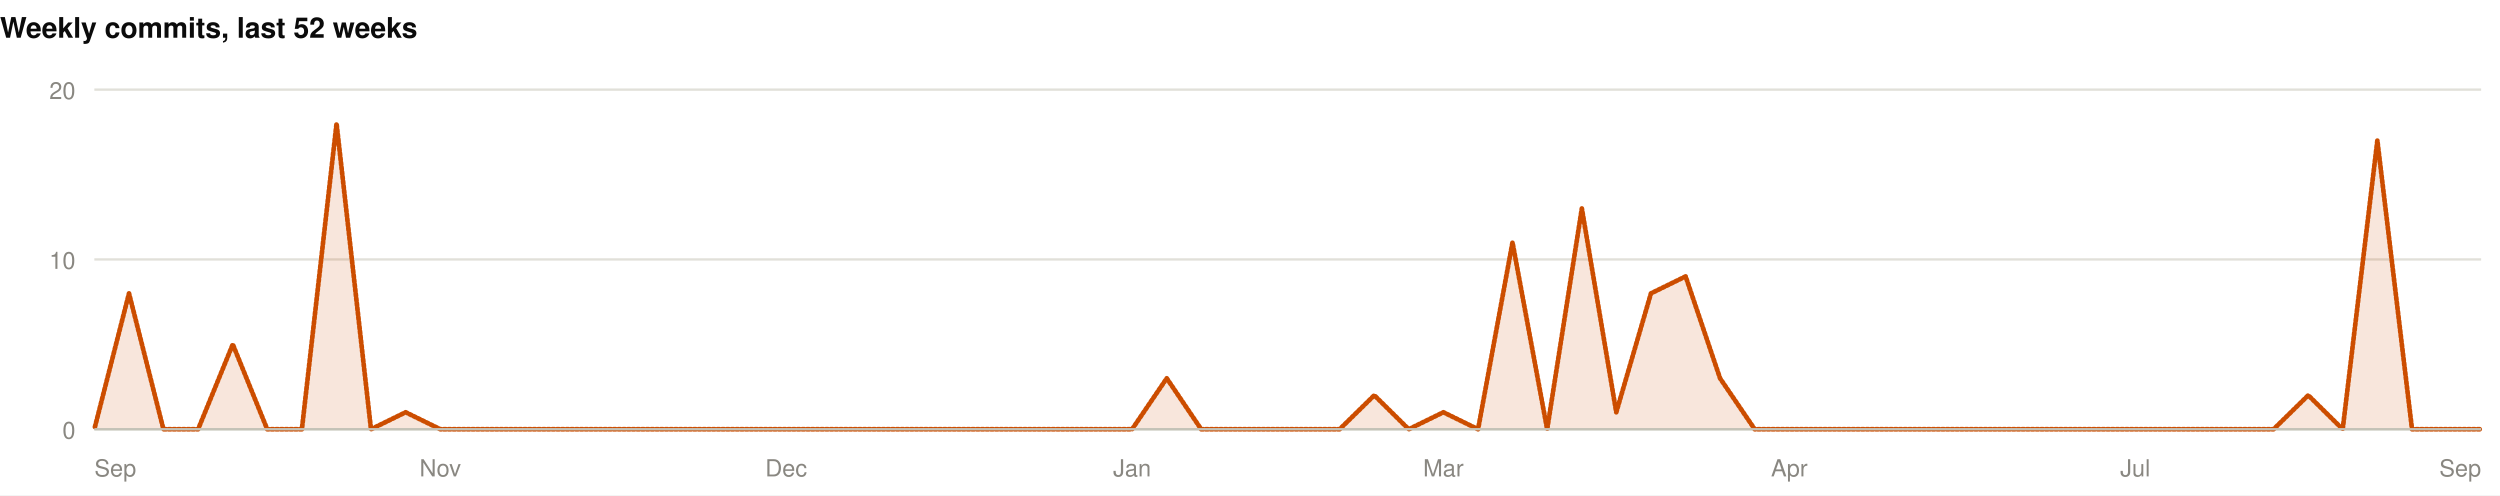
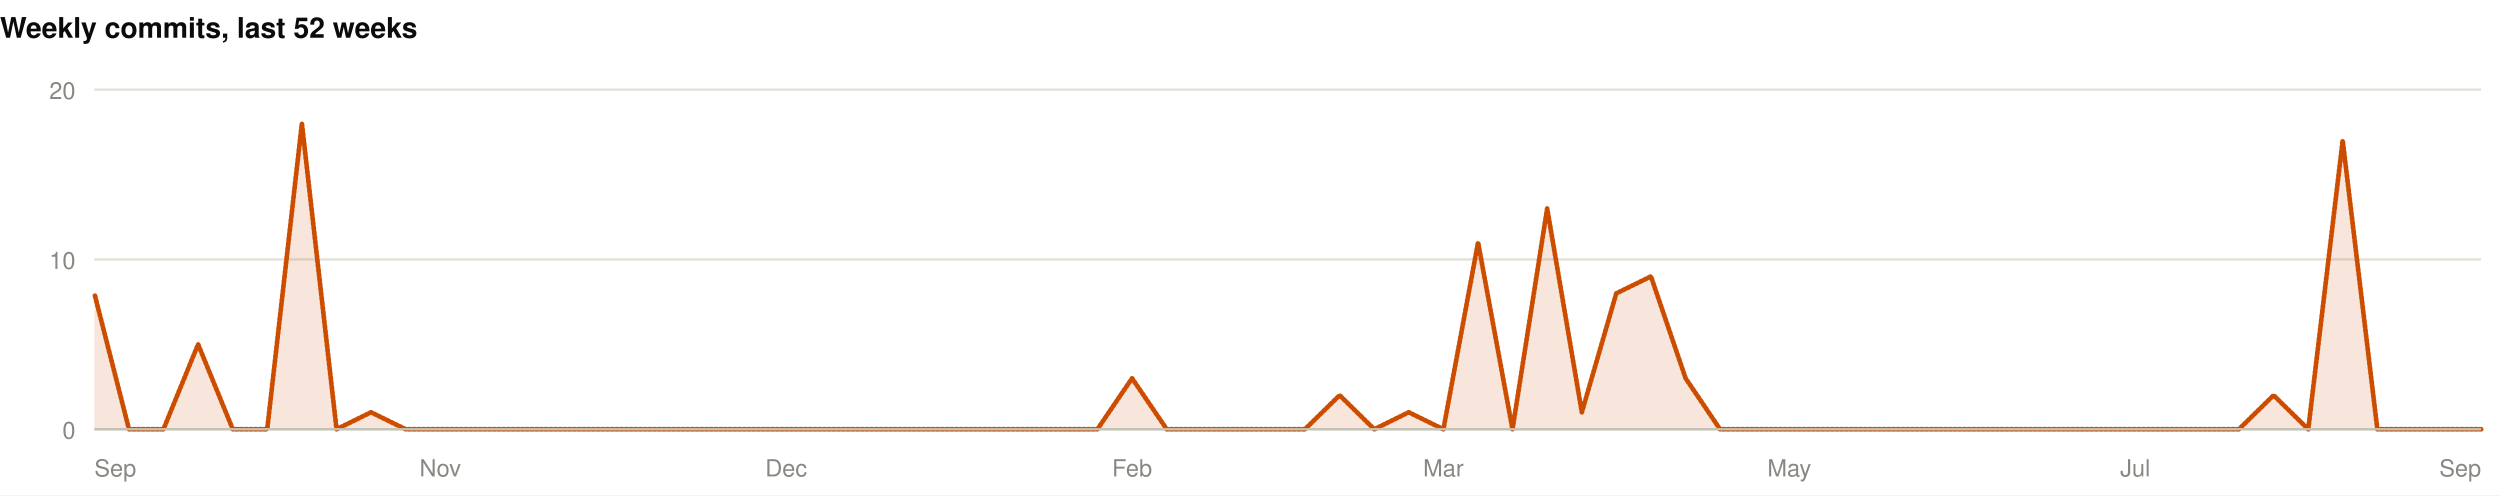
<svg xmlns="http://www.w3.org/2000/svg" width="1060" height="210" viewBox="0 0 1060 210" role="img">
  <rect width="1060" height="210" fill="#ffffff" />
  <style>
@keyframes grow{from{transform:scaleX(0)}}
@keyframes rise{from{opacity:0;transform:translateY(9px)}}
@keyframes fade{from{opacity:0}}
@keyframes draw{to{stroke-dashoffset:0}}
.bar{transform-box:fill-box;transform-origin:left center;animation:grow .9s cubic-bezier(.22,1,.36,1) var(--d,0s) both}
.rise{animation:rise .7s cubic-bezier(.22,1,.36,1) var(--d,0s) both}
.fade{animation:fade .8s ease-out var(--d,0s) both}
.draw{animation:draw 1.7s ease-out .1s both}
@media (prefers-reduced-motion:reduce){
.bar,.rise,.fade,.draw{animation:none;transform:none;opacity:1;stroke-dashoffset:0}
}
</style>
  <g>
    <text x="0" y="16" font-family="-apple-system,BlinkMacSystemFont,'Segoe UI',Helvetica,Arial,sans-serif" font-size="12" font-weight="700" fill="#0b0b0b" text-anchor="start">Weekly commits, last 52 weeks</text>
    <line x1="40" y1="182" x2="1052" y2="182" stroke="#e1e0d9" stroke-width="1" />
    <text x="32" y="186" font-family="-apple-system,BlinkMacSystemFont,'Segoe UI',Helvetica,Arial,sans-serif" font-size="10" font-weight="400" fill="#898781" text-anchor="end">0</text>
    <line x1="40" y1="110" x2="1052" y2="110" stroke="#e1e0d9" stroke-width="1" />
    <text x="32" y="114" font-family="-apple-system,BlinkMacSystemFont,'Segoe UI',Helvetica,Arial,sans-serif" font-size="10" font-weight="400" fill="#898781" text-anchor="end">10</text>
    <line x1="40" y1="38" x2="1052" y2="38" stroke="#e1e0d9" stroke-width="1" />
    <text x="32" y="42" font-family="-apple-system,BlinkMacSystemFont,'Segoe UI',Helvetica,Arial,sans-serif" font-size="10" font-weight="400" fill="#898781" text-anchor="end">20</text>
-     <path class="fade" style="--d:.5s" d="M40.0,182.0L54.7,124.4L69.3,182.0L84.0,182.0L98.7,146.0L113.3,182.0L128.0,182.0L142.7,52.4L157.3,182.0L172.0,174.8L186.7,182.0L201.3,182.0L216.0,182.0L230.7,182.0L245.3,182.0L260.0,182.0L274.7,182.0L289.3,182.0L304.0,182.0L318.7,182.0L333.3,182.0L348.0,182.0L362.7,182.0L377.3,182.0L392.0,182.0L406.7,182.0L421.3,182.0L436.0,182.0L450.7,182.0L465.3,182.0L480.0,182.0L494.7,160.4L509.3,182.0L524.0,182.0L538.7,182.0L553.3,182.0L568.0,182.0L582.7,167.6L597.3,182.0L612.0,174.8L626.7,182.0L641.3,102.8L656.0,182.0L670.7,88.4L685.3,174.8L700.0,124.4L714.7,117.2L729.3,160.4L744.0,182.0L758.7,182.0L773.3,182.0L788.0,182.0L802.7,182.0L817.3,182.0L832.0,182.0L846.7,182.0L861.3,182.0L876.0,182.0L890.7,182.0L905.3,182.0L920.0,182.0L934.7,182.0L949.3,182.0L964.0,182.0L978.7,167.6L993.3,182.0L1008.0,59.6L1022.7,182.0L1037.3,182.0L1052.0,182.0L1052.0,182L40.0,182Z" fill="rgba(204,77,0,0.14)" />
-     <path class="draw" pathLength="1" stroke-dasharray="1" stroke-dashoffset="1" d="M40.0,182.0L54.7,124.4L69.3,182.0L84.0,182.0L98.7,146.0L113.3,182.0L128.0,182.0L142.7,52.4L157.3,182.0L172.0,174.8L186.7,182.0L201.3,182.0L216.0,182.0L230.7,182.0L245.3,182.0L260.0,182.0L274.7,182.0L289.3,182.0L304.0,182.0L318.7,182.0L333.3,182.0L348.0,182.0L362.7,182.0L377.3,182.0L392.0,182.0L406.7,182.0L421.3,182.0L436.0,182.0L450.7,182.0L465.3,182.0L480.0,182.0L494.7,160.4L509.3,182.0L524.0,182.0L538.7,182.0L553.3,182.0L568.0,182.0L582.7,167.6L597.3,182.0L612.0,174.8L626.7,182.0L641.3,102.8L656.0,182.0L670.7,88.4L685.3,174.8L700.0,124.4L714.7,117.2L729.3,160.4L744.0,182.0L758.7,182.0L773.3,182.0L788.0,182.0L802.7,182.0L817.3,182.0L832.0,182.0L846.7,182.0L861.3,182.0L876.0,182.0L890.7,182.0L905.3,182.0L920.0,182.0L934.7,182.0L949.3,182.0L964.0,182.0L978.7,167.6L993.3,182.0L1008.0,59.6L1022.7,182.0L1037.3,182.0L1052.0,182.0" fill="none" stroke="#CC4D00" stroke-width="2" stroke-linejoin="round" stroke-linecap="round" />
+     <path class="fade" style="--d:.5s" d="M40.0,124.4L54.7,182.0L69.3,182.0L84.0,146.0L98.7,182.0L113.3,182.0L128.0,52.4L142.7,182.0L157.3,174.8L172.0,182.0L186.7,182.0L201.3,182.0L216.0,182.0L230.7,182.0L245.3,182.0L260.0,182.0L274.7,182.0L289.3,182.0L304.0,182.0L318.7,182.0L333.3,182.0L348.0,182.0L362.7,182.0L377.3,182.0L392.0,182.0L406.7,182.0L421.3,182.0L436.0,182.0L450.7,182.0L465.3,182.0L480.0,160.4L494.7,182.0L509.3,182.0L524.0,182.0L538.7,182.0L553.3,182.0L568.0,167.6L582.7,182.0L597.3,174.8L612.0,182.0L626.7,102.8L641.3,182.0L656.0,88.4L670.7,174.8L685.3,124.4L700.0,117.2L714.7,160.4L729.3,182.0L744.0,182.0L758.7,182.0L773.3,182.0L788.0,182.0L802.7,182.0L817.3,182.0L832.0,182.0L846.7,182.0L861.3,182.0L876.0,182.0L890.7,182.0L905.3,182.0L920.0,182.0L934.7,182.0L949.3,182.0L964.0,167.6L978.7,182.0L993.3,59.6L1008.0,182.0L1022.7,182.0L1037.3,182.0L1052.0,182.0L1052.0,182L40.0,182Z" fill="rgba(204,77,0,0.14)" />
+     <path class="draw" pathLength="1" stroke-dasharray="1" stroke-dashoffset="1" d="M40.0,124.4L54.7,182.0L69.3,182.0L84.0,146.0L98.7,182.0L113.3,182.0L128.0,52.4L142.7,182.0L157.3,174.8L172.0,182.0L186.7,182.0L201.3,182.0L216.0,182.0L230.7,182.0L245.3,182.0L260.0,182.0L274.7,182.0L289.3,182.0L304.0,182.0L318.7,182.0L333.3,182.0L348.0,182.0L362.7,182.0L377.3,182.0L392.0,182.0L406.7,182.0L421.3,182.0L436.0,182.0L450.7,182.0L465.3,182.0L480.0,160.4L494.7,182.0L509.3,182.0L524.0,182.0L538.7,182.0L553.3,182.0L568.0,167.6L582.7,182.0L597.3,174.8L612.0,182.0L626.7,102.8L641.3,182.0L656.0,88.4L670.7,174.8L685.3,124.4L700.0,117.2L714.7,160.4L729.3,182.0L744.0,182.0L758.7,182.0L773.3,182.0L788.0,182.0L802.7,182.0L817.3,182.0L832.0,182.0L846.7,182.0L861.3,182.0L876.0,182.0L890.7,182.0L905.3,182.0L920.0,182.0L934.7,182.0L949.3,182.0L964.0,167.6L978.7,182.0L993.3,59.6L1008.0,182.0L1022.7,182.0L1037.3,182.0L1052.0,182.0" fill="none" stroke="#CC4D00" stroke-width="2" stroke-linejoin="round" stroke-linecap="round" />
    <line x1="40" y1="182" x2="1052" y2="182" stroke="#c3c2b7" stroke-width="1" />
    <text x="40" y="202" font-family="-apple-system,BlinkMacSystemFont,'Segoe UI',Helvetica,Arial,sans-serif" font-size="10" font-weight="400" fill="#898781" text-anchor="start">Sep</text>
    <text x="186.667" y="202" font-family="-apple-system,BlinkMacSystemFont,'Segoe UI',Helvetica,Arial,sans-serif" font-size="10" font-weight="400" fill="#898781" text-anchor="middle">Nov</text>
    <text x="333.333" y="202" font-family="-apple-system,BlinkMacSystemFont,'Segoe UI',Helvetica,Arial,sans-serif" font-size="10" font-weight="400" fill="#898781" text-anchor="middle">Dec</text>
-     <text x="480" y="202" font-family="-apple-system,BlinkMacSystemFont,'Segoe UI',Helvetica,Arial,sans-serif" font-size="10" font-weight="400" fill="#898781" text-anchor="middle">Jan</text>
+     <text x="480" y="202" font-family="-apple-system,BlinkMacSystemFont,'Segoe UI',Helvetica,Arial,sans-serif" font-size="10" font-weight="400" fill="#898781" text-anchor="middle">Feb</text>
    <text x="612" y="202" font-family="-apple-system,BlinkMacSystemFont,'Segoe UI',Helvetica,Arial,sans-serif" font-size="10" font-weight="400" fill="#898781" text-anchor="middle">Mar</text>
-     <text x="758.667" y="202" font-family="-apple-system,BlinkMacSystemFont,'Segoe UI',Helvetica,Arial,sans-serif" font-size="10" font-weight="400" fill="#898781" text-anchor="middle">Apr</text>
+     <text x="758.667" y="202" font-family="-apple-system,BlinkMacSystemFont,'Segoe UI',Helvetica,Arial,sans-serif" font-size="10" font-weight="400" fill="#898781" text-anchor="middle">May</text>
    <text x="905.333" y="202" font-family="-apple-system,BlinkMacSystemFont,'Segoe UI',Helvetica,Arial,sans-serif" font-size="10" font-weight="400" fill="#898781" text-anchor="middle">Jul</text>
    <text x="1052" y="202" font-family="-apple-system,BlinkMacSystemFont,'Segoe UI',Helvetica,Arial,sans-serif" font-size="10" font-weight="400" fill="#898781" text-anchor="end">Sep</text>
  </g>
</svg>
